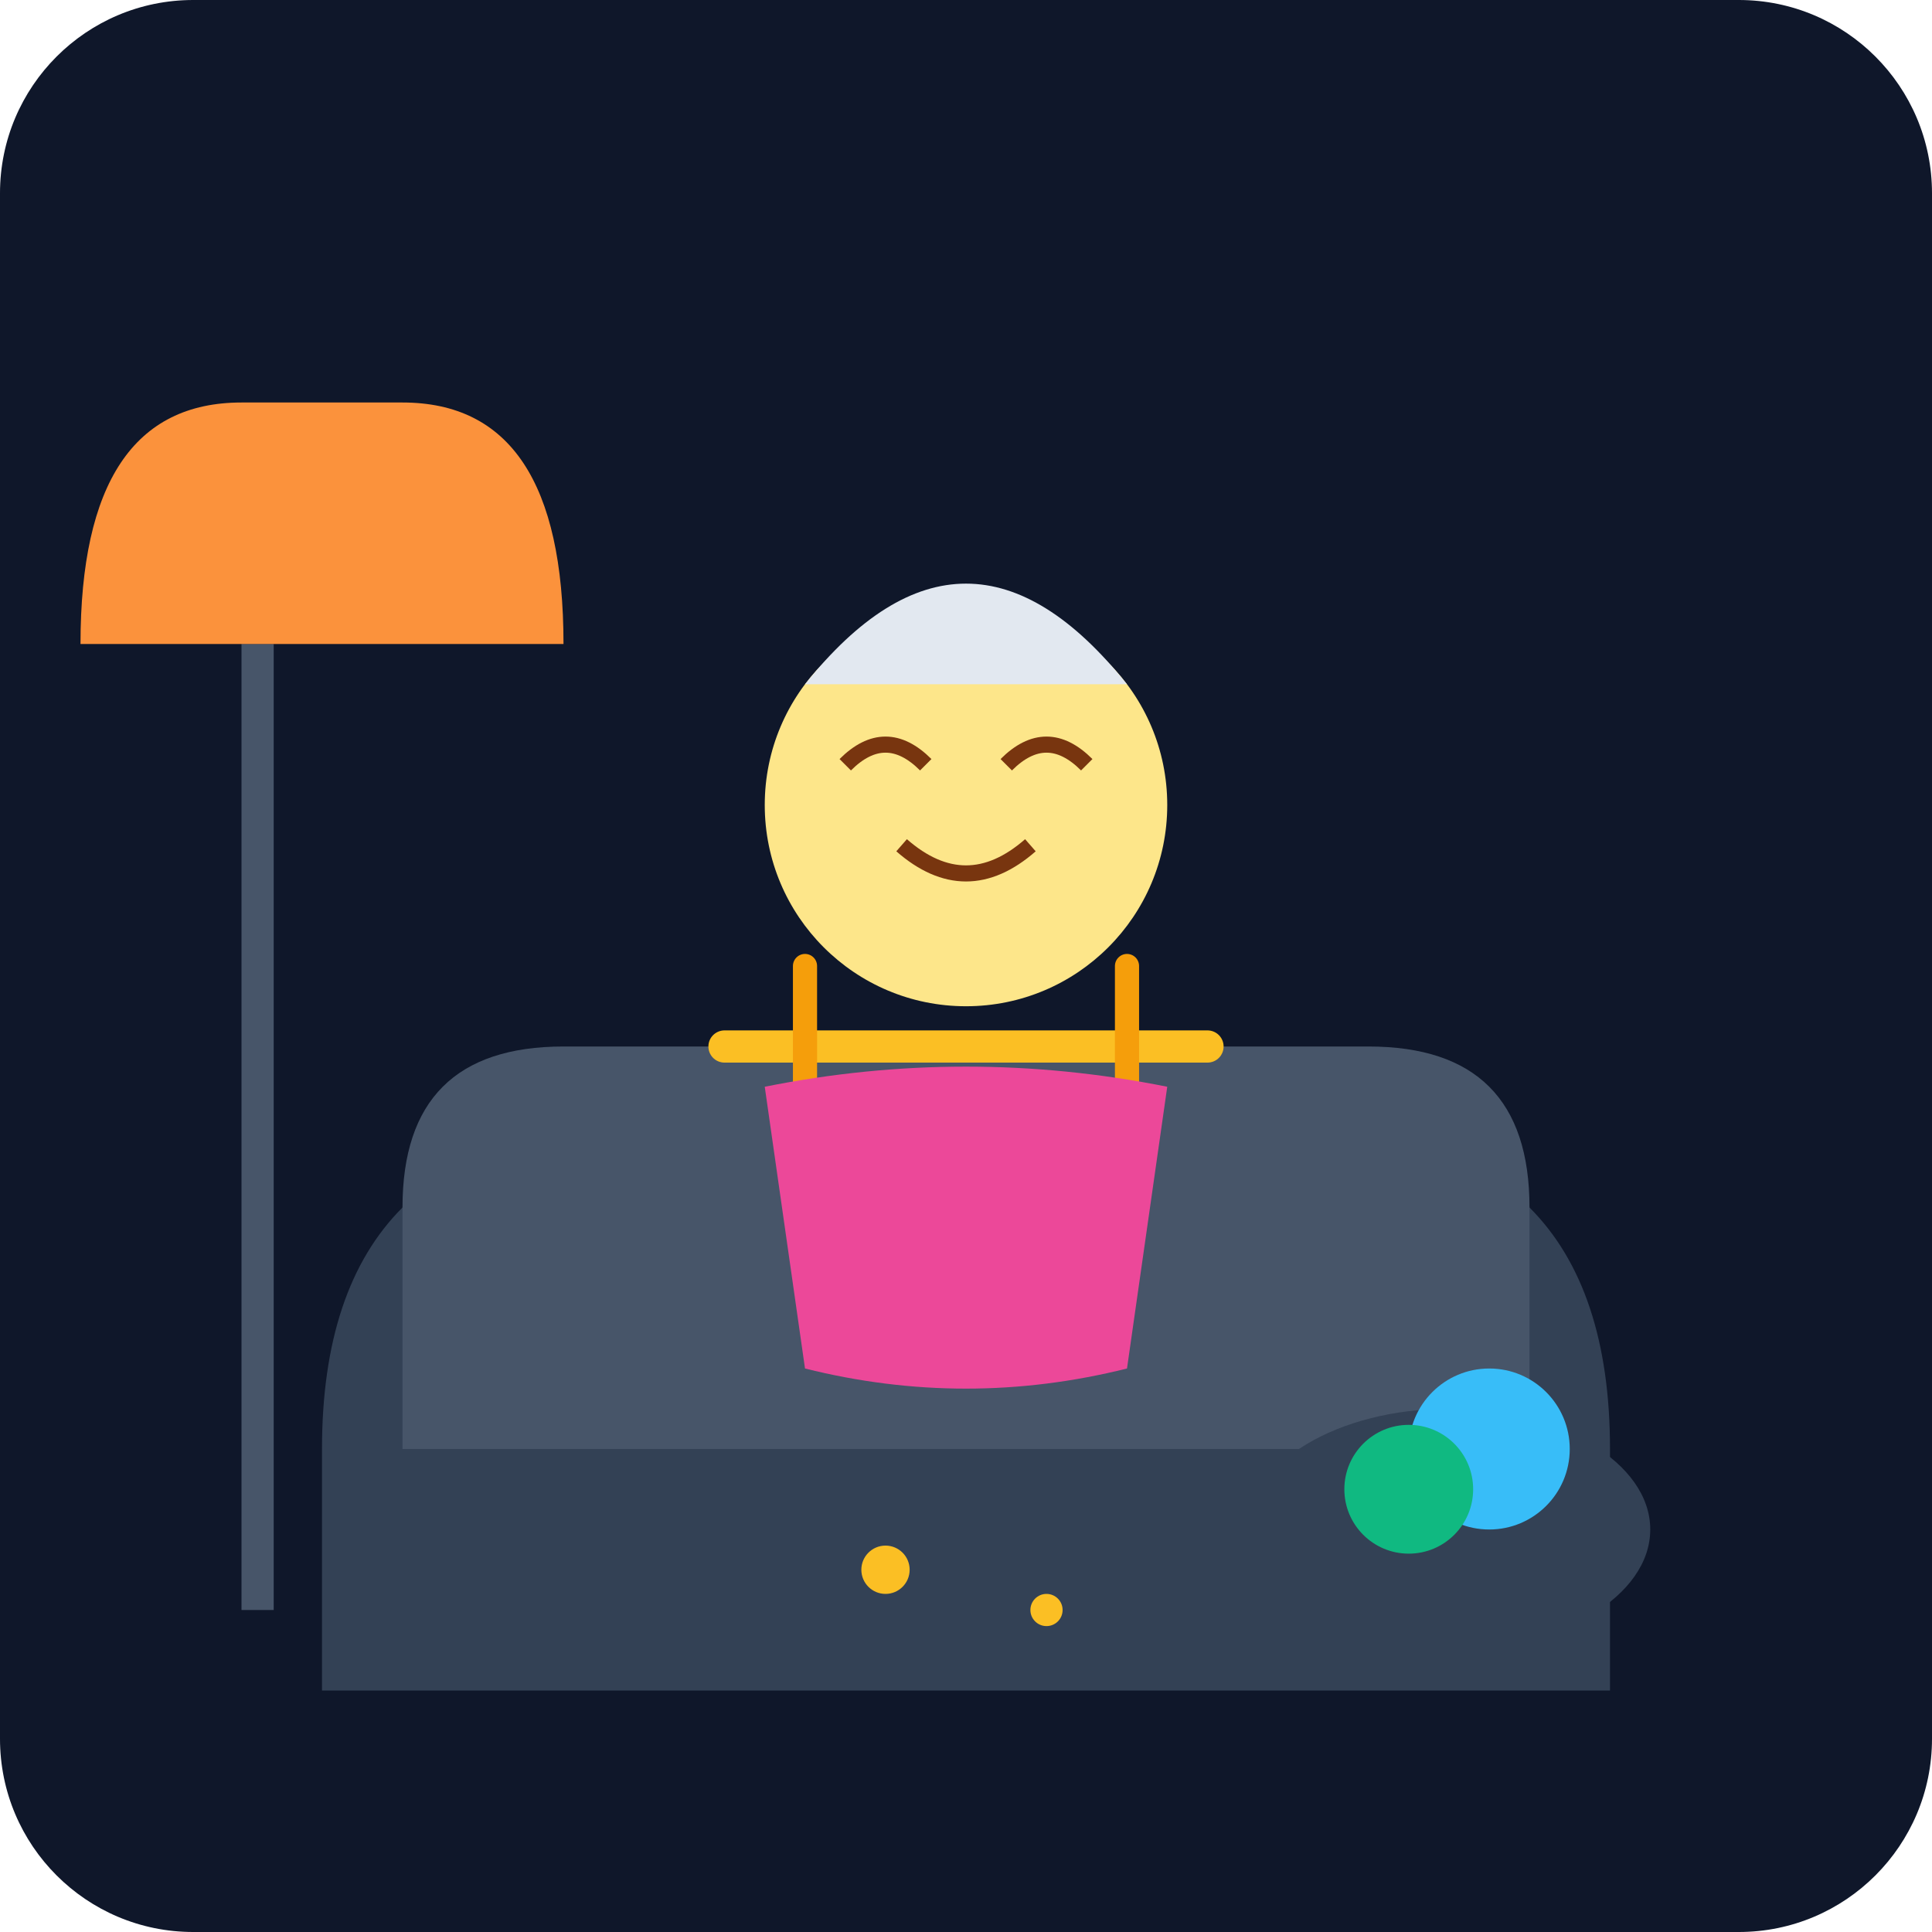
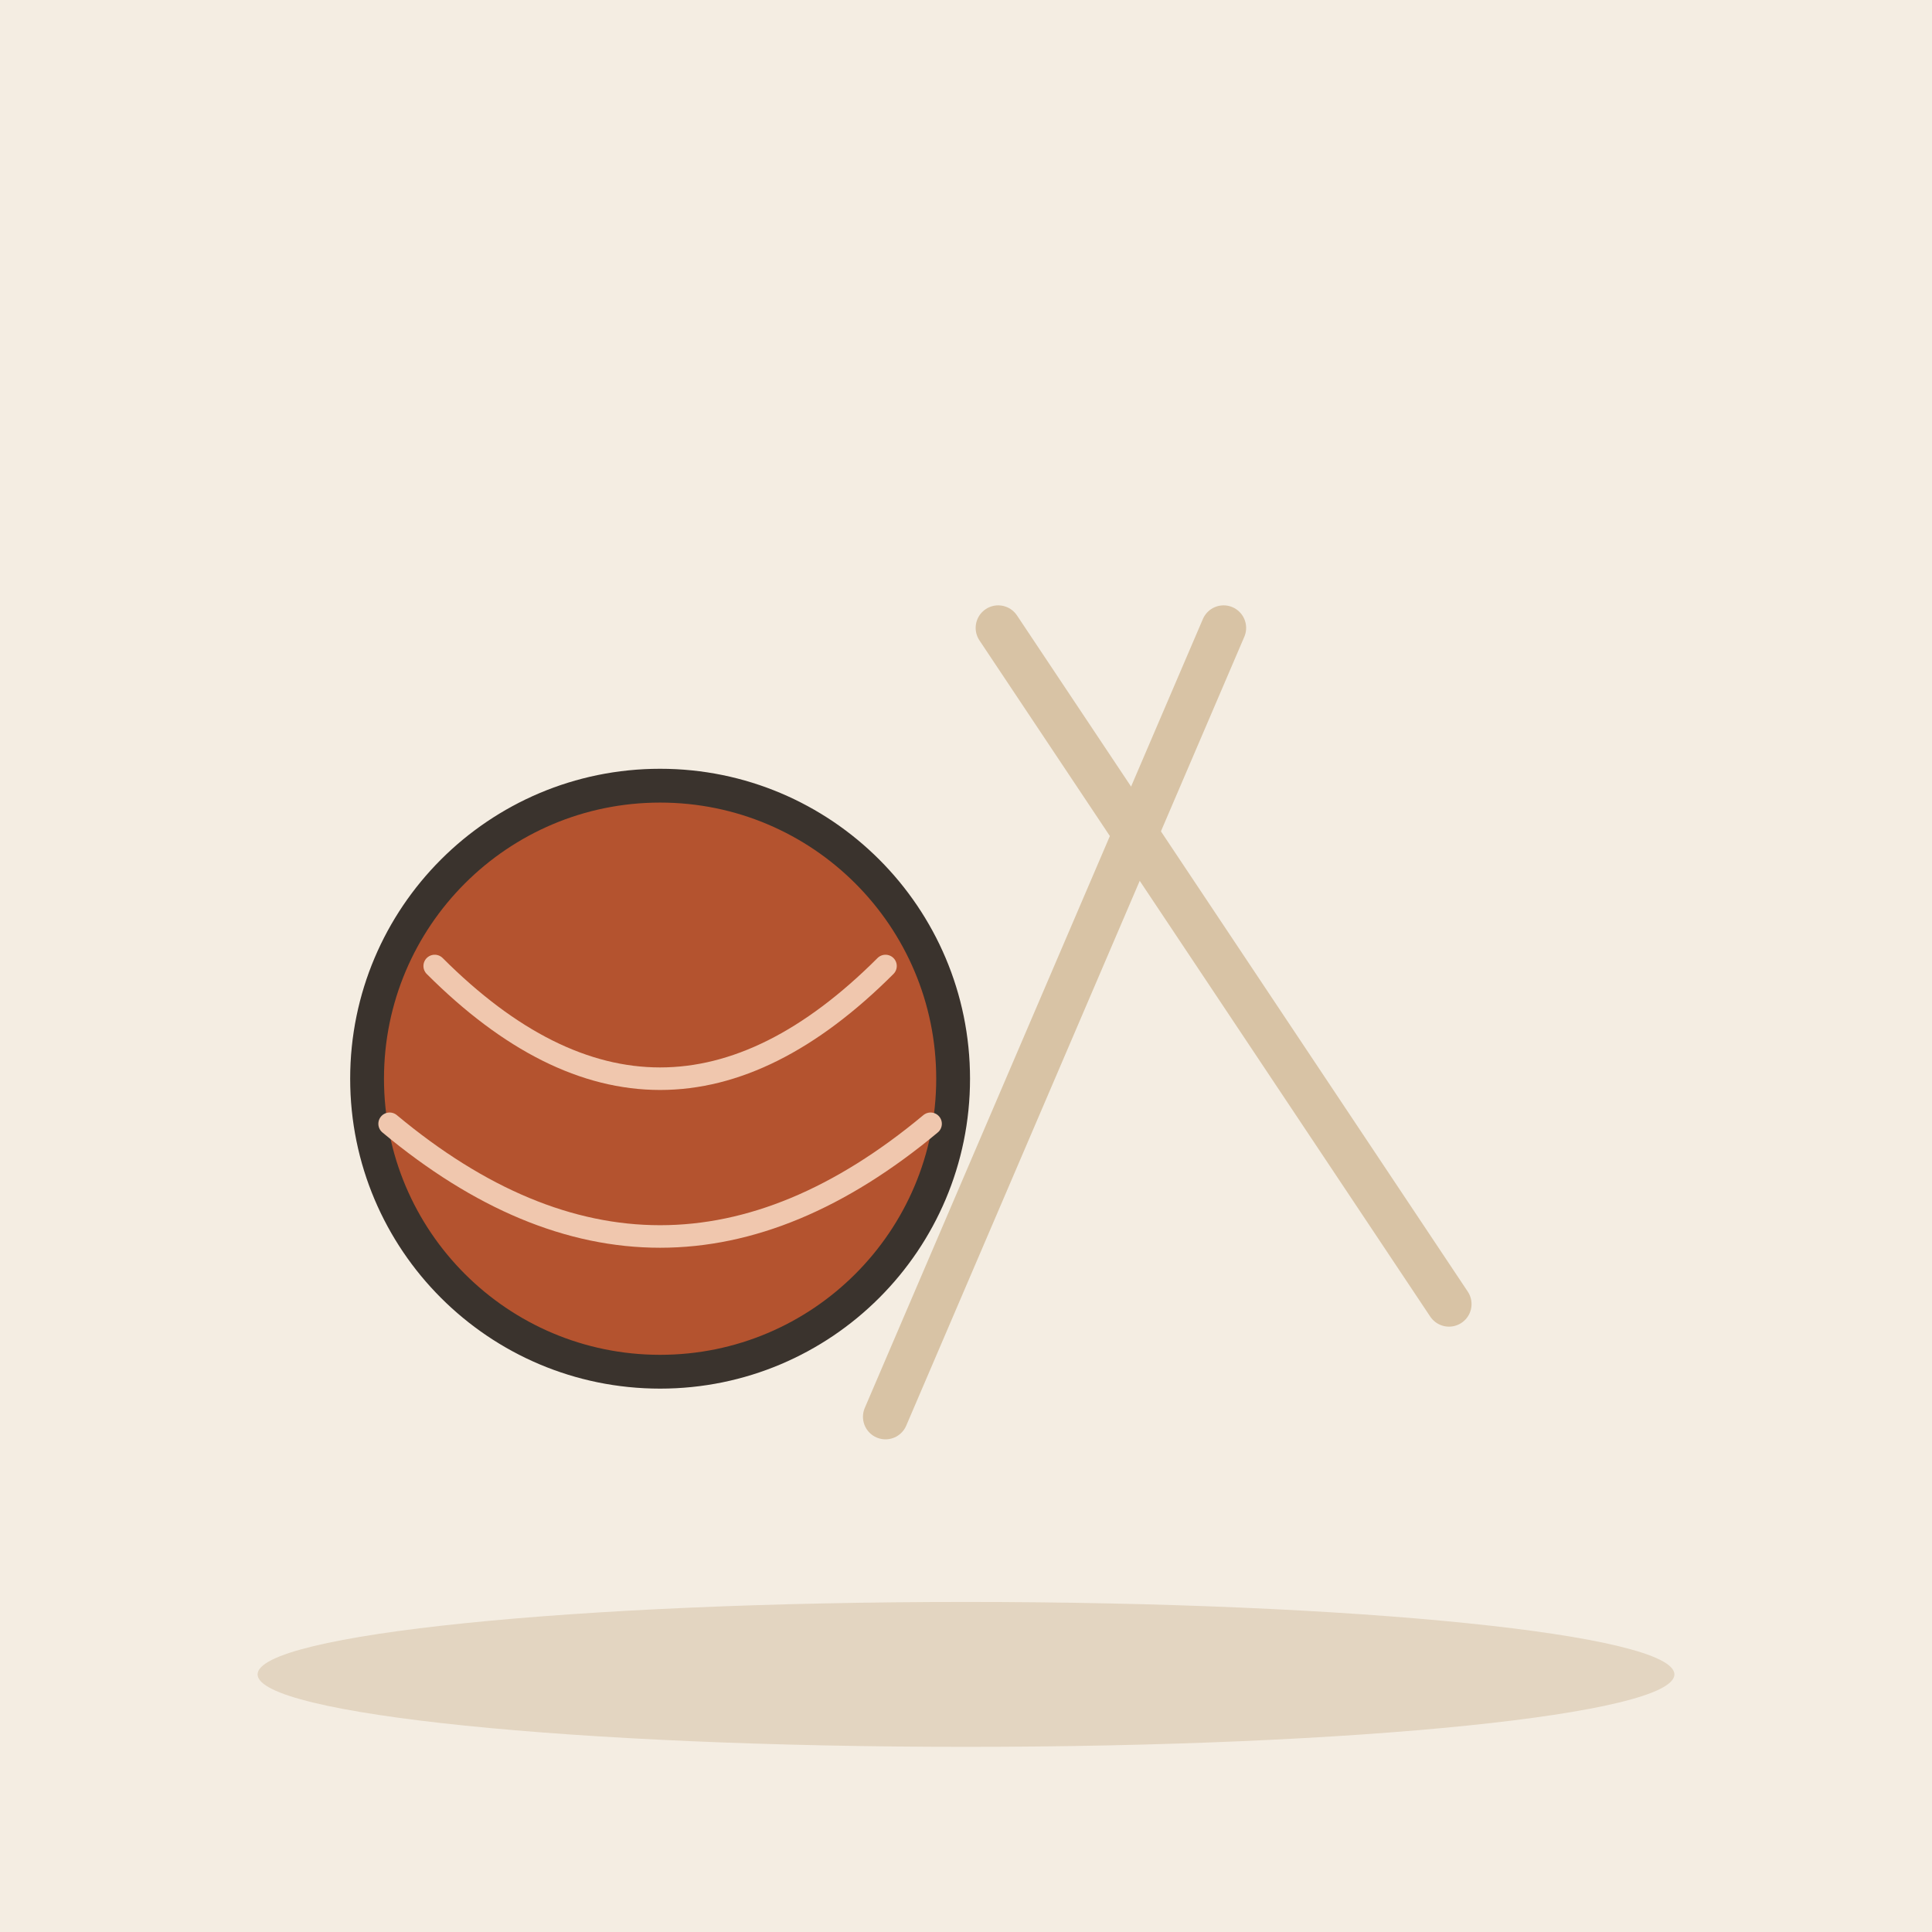
- <svg xmlns="http://www.w3.org/2000/svg" viewBox="0 0 240 240">
-   <defs>
-     <linearGradient id="bgGrad" x1="0" y1="0" x2="0" y2="240">
-       <stop offset="0%" stop-color="#0f172a" />
-       <stop offset="100%" stop-color="#1e293b" />
-     </linearGradient>
-   </defs>
-   <rect width="240" height="240" rx="24" fill="url(#bgGrad)" />
-   <path d="M40 180 Q40 140 80 140 H160 Q200 140 200 180 V210 H40 Z" fill="#334155" />
-   <path d="M50 150 Q50 130 70 130 H170 Q190 130 190 150 V180 H50 Z" fill="#475569" />
-   <circle cx="120" cy="100" r="25" fill="#fde68a" />
-   <path d="M105 95 Q110 90 115 95 M125 95 Q130 90 135 95" stroke="#78350f" stroke-width="2" fill="none" />
-   <path d="M112 105 Q120 112 128 105" stroke="#78350f" stroke-width="2" fill="none" />
-   <path d="M100 85 Q120 60 140 85" fill="#e2e8f0" />
-   <path d="M90 130 L150 130" stroke="#fbbf24" stroke-width="4" stroke-linecap="round" />
-   <path d="M100 120 L100 150" stroke="#f59e0b" stroke-width="3" stroke-linecap="round" />
-   <path d="M140 120 L140 150" stroke="#f59e0b" stroke-width="3" stroke-linecap="round" />
-   <path d="M95 135 Q120 130 145 135 L140 170 Q120 175 100 170 Z" fill="#ec4899" />
-   <ellipse cx="180" cy="190" rx="25" ry="15" fill="#334155" />
-   <circle cx="185" cy="180" r="10" fill="#38bdf8" />
-   <circle cx="175" cy="185" r="8" fill="#10b981" />
-   <rect x="30" y="80" width="4" height="120" fill="#475569" />
-   <path d="M10 80 Q10 50 30 50 H50 Q70 50 70 80 Z" fill="#fb923c" />
-   <circle cx="110" cy="195" r="3" fill="#fbbf24" />
-   <circle cx="130" cy="200" r="2" fill="#fbbf24" />
+ <svg xmlns="http://www.w3.org/2000/svg" viewBox="0 0 240 240" data-style="editorial">
+   <rect width="240" height="240" fill="#F4EDE2" />
+   <ellipse cx="120" cy="208" rx="88" ry="9" fill="#E3D5C1" />
+   <g transform="translate(110 120) scale(1.4 1.4)">
+     <circle cx="-20" cy="10" r="26" fill="#B4532F" stroke="#3A332D" stroke-width="3" stroke-linecap="round" stroke-linejoin="round" />
+     <path d="M-40 0Q-20 20 0 0M-44 14Q-20 34 4 14" fill="none" stroke="#F0C7AE" stroke-width="2" stroke-linecap="round" stroke-linejoin="round" />
+     <path d="M10 -30L50 30" stroke="#D8C3A5" stroke-width="4" stroke-linecap="round" fill="none" />
+     <path d="M30 -30L0 40" stroke="#D8C3A5" stroke-width="4" stroke-linecap="round" fill="none" />
+   </g>
</svg>
